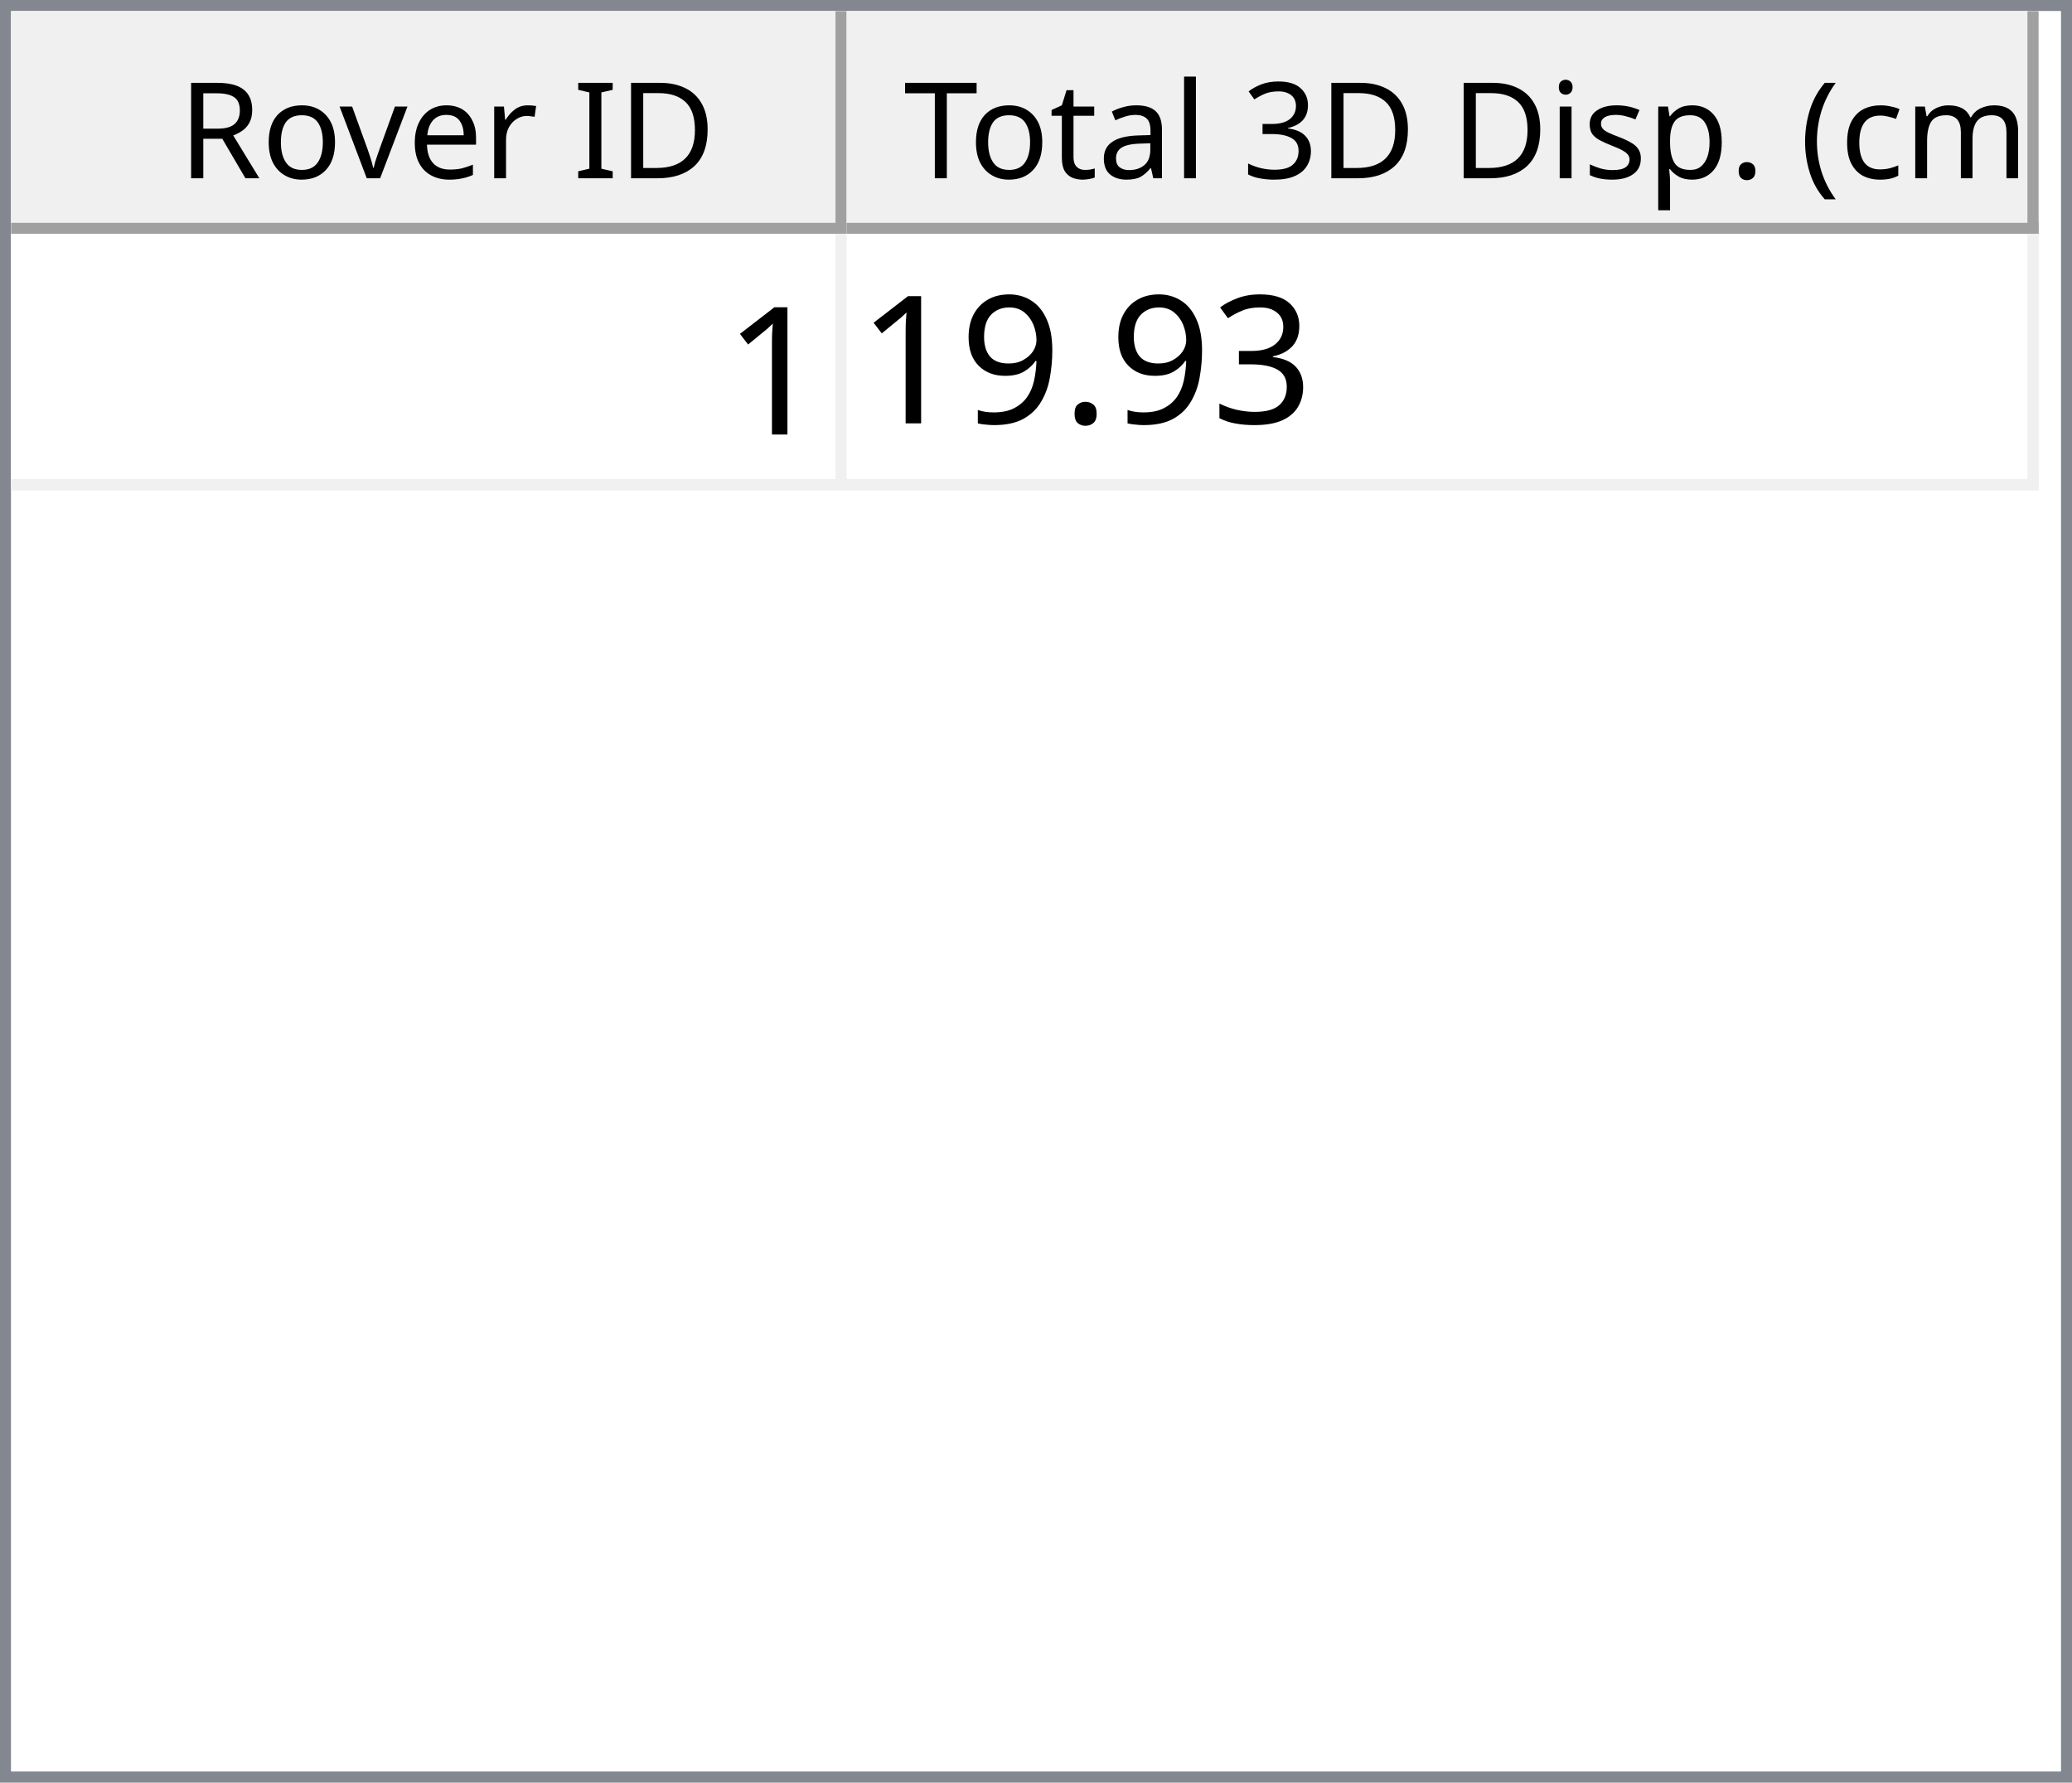
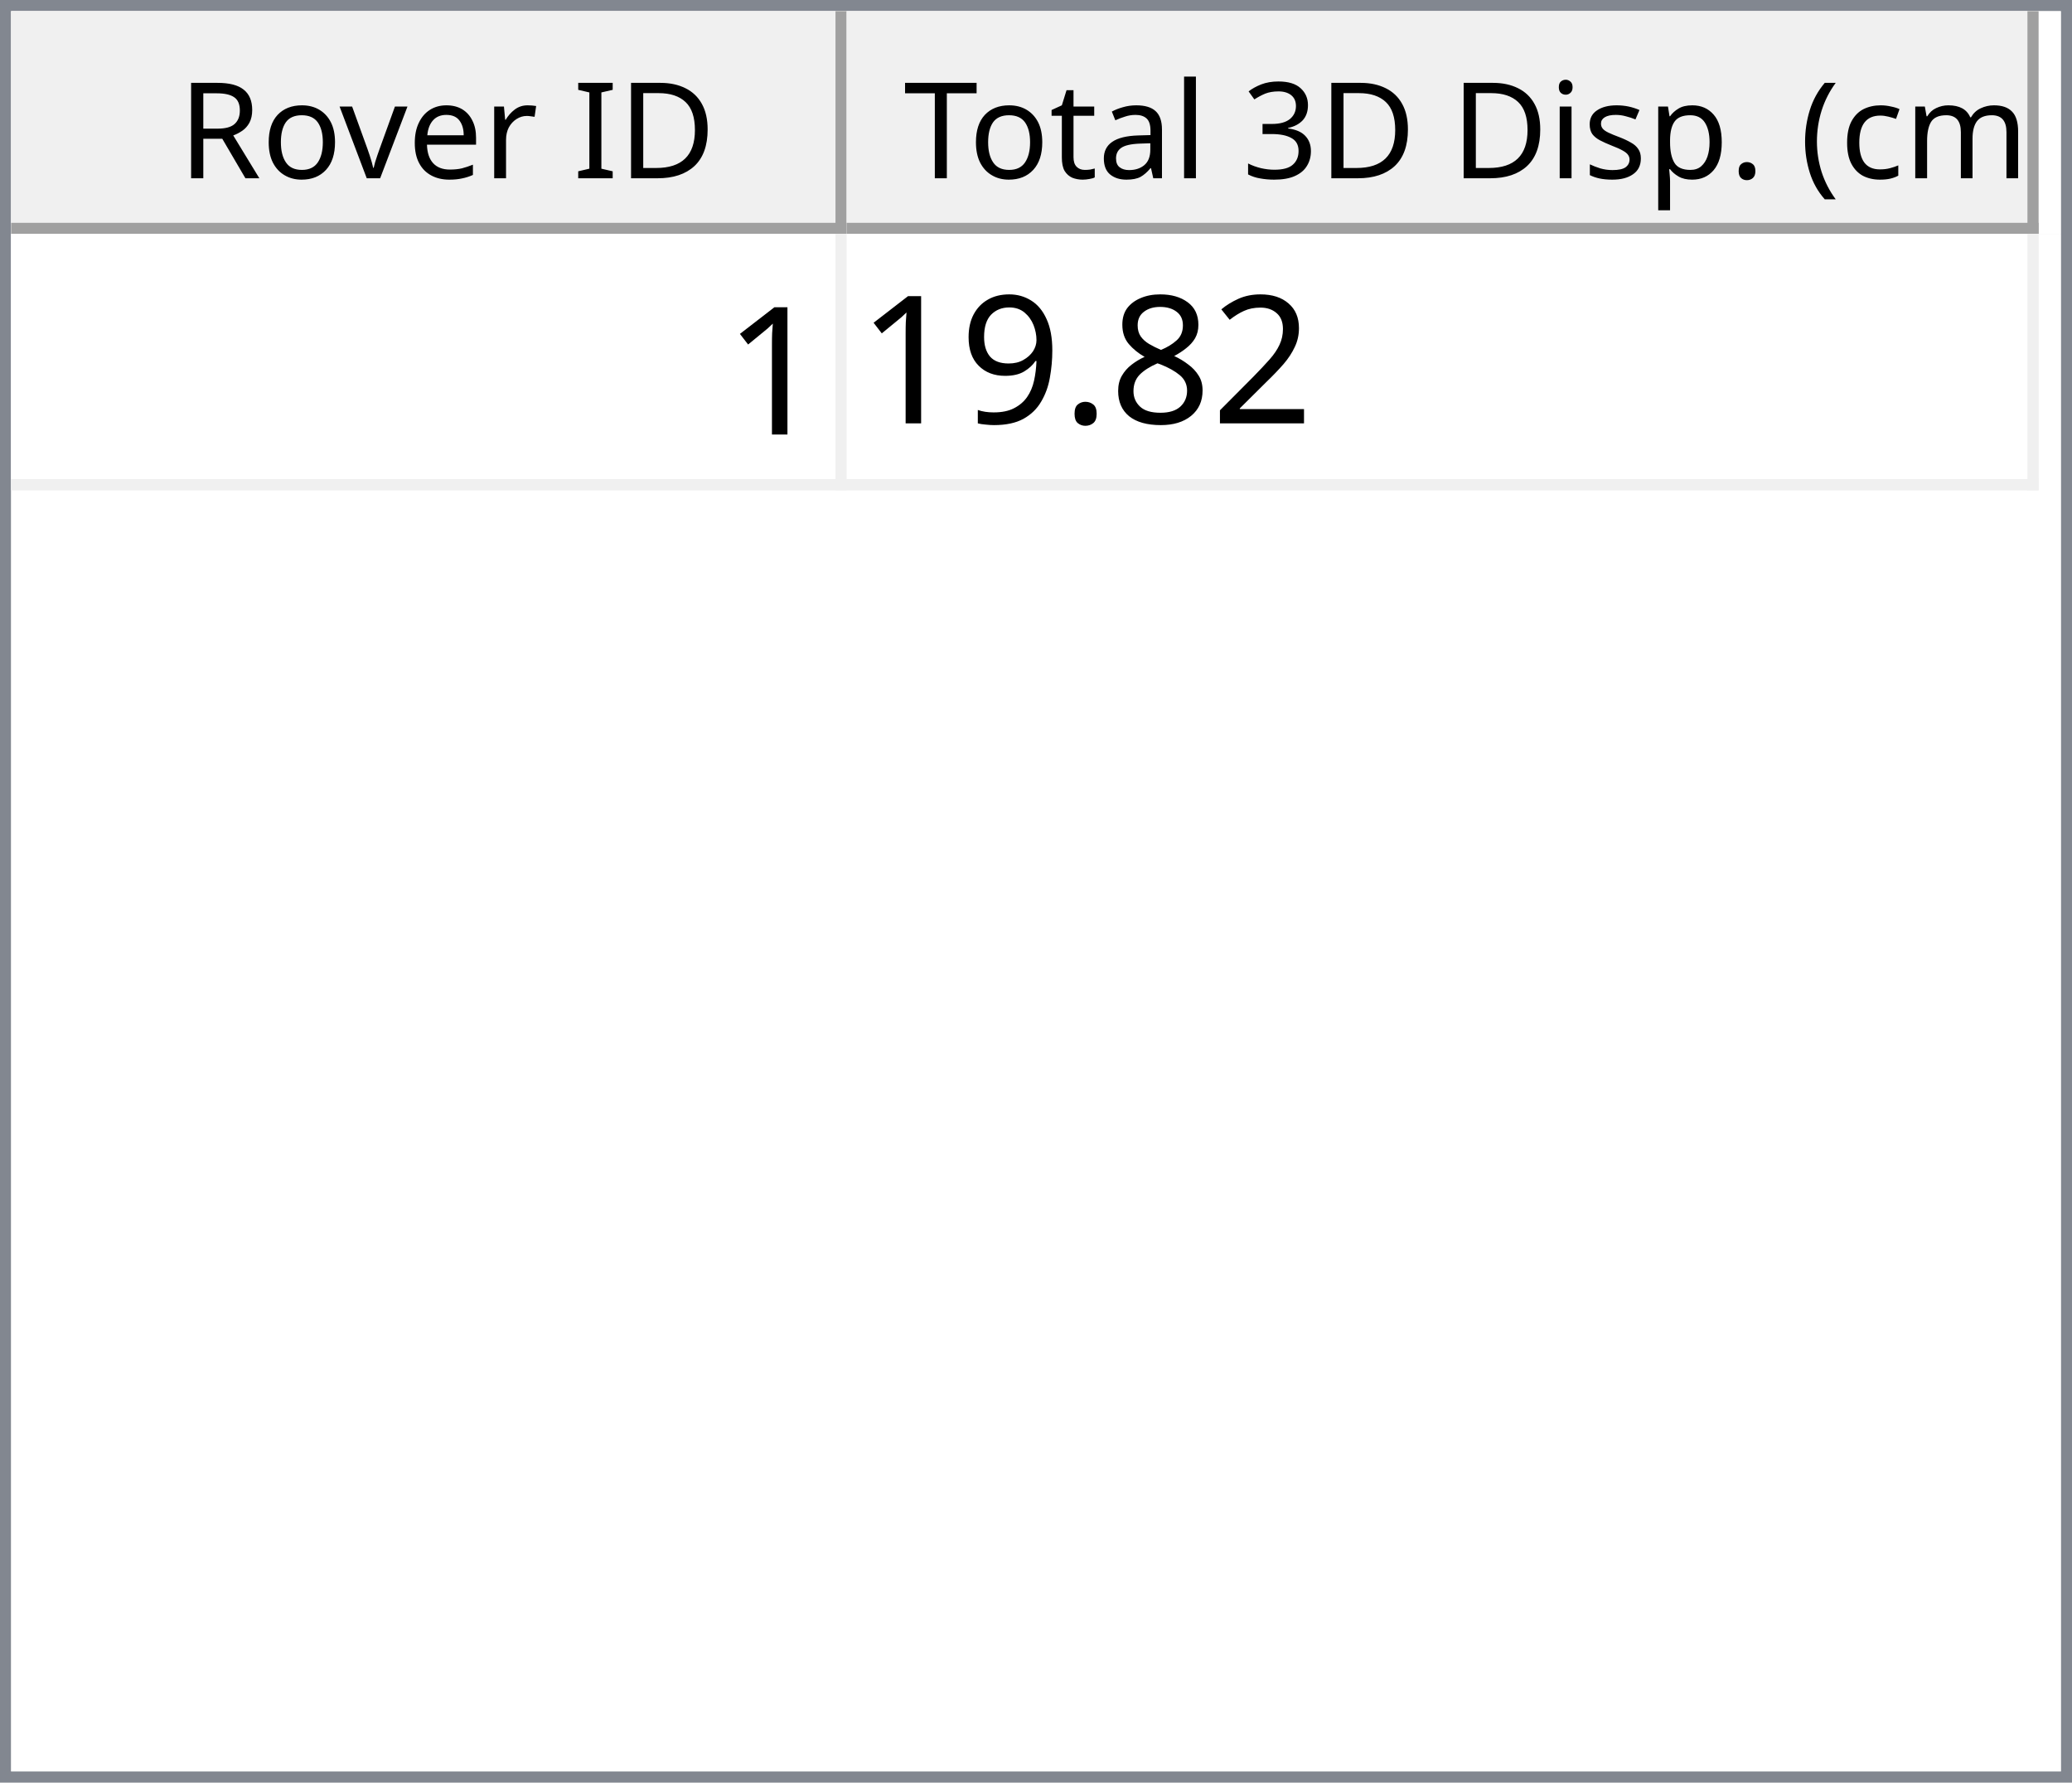
<svg xmlns="http://www.w3.org/2000/svg" style="fill-opacity:1; color-rendering:auto; color-interpolation:auto; text-rendering:auto; stroke:black; stroke-linecap:square; stroke-miterlimit:10; shape-rendering:auto; stroke-opacity:1; fill:black; stroke-dasharray:none; font-weight:normal; stroke-width:1; font-family:'Dialog'; font-style:normal; stroke-linejoin:miter; font-size:12px; stroke-dashoffset:0; image-rendering:auto;" width="186" height="160">
  <defs id="genericDefs" />
  <g>
    <defs id="defs1">
      <clipPath clipPathUnits="userSpaceOnUse" id="clipPath1">
        <path d="M0 0 L186 0 L186 160 L0 160 L0 0 Z" />
      </clipPath>
      <clipPath clipPathUnits="userSpaceOnUse" id="clipPath2">
        <path d="M0 0 L0 160 L186 160 L186 0 Z" />
      </clipPath>
      <clipPath clipPathUnits="userSpaceOnUse" id="clipPath3">
        <path d="M0 0 L0 20 L184 20 L184 0 Z" />
      </clipPath>
      <clipPath clipPathUnits="userSpaceOnUse" id="clipPath4">
        <path d="M0 0 L0 20 L75 20 L75 0 Z" />
      </clipPath>
      <clipPath clipPathUnits="userSpaceOnUse" id="clipPath5">
        <path d="M1 1 L1 19 L74 19 L74 1 Z" />
      </clipPath>
      <clipPath clipPathUnits="userSpaceOnUse" id="clipPath6">
        <path d="M0 0 L0 18 L73 18 L73 0 Z" />
      </clipPath>
      <clipPath clipPathUnits="userSpaceOnUse" id="clipPath7">
        <path d="M-0.5 -0.5 L-0.5 19.5 L74.5 19.5 L74.5 -0.5 Z" />
      </clipPath>
      <clipPath clipPathUnits="userSpaceOnUse" id="clipPath8">
        <path d="M0 0 L0 20 L107 20 L107 0 Z" />
      </clipPath>
      <clipPath clipPathUnits="userSpaceOnUse" id="clipPath9">
        <path d="M1 1 L1 19 L106 19 L106 1 Z" />
      </clipPath>
      <clipPath clipPathUnits="userSpaceOnUse" id="clipPath10">
        <path d="M0 0 L0 18 L105 18 L105 0 Z" />
      </clipPath>
      <clipPath clipPathUnits="userSpaceOnUse" id="clipPath11">
        <path d="M-0.5 -0.5 L-0.5 19.5 L106.5 19.5 L106.5 -0.5 Z" />
      </clipPath>
      <clipPath clipPathUnits="userSpaceOnUse" id="clipPath12">
        <path d="M0 0 L0 138 L184 138 L184 0 Z" />
      </clipPath>
      <clipPath clipPathUnits="userSpaceOnUse" id="clipPath13">
        <path d="M0 0 L0 23 L182 23 L182 0 Z" />
      </clipPath>
      <clipPath clipPathUnits="userSpaceOnUse" id="clipPath14">
        <path d="M-0.5 -0.5 L-0.5 22.5 L181.5 22.5 L181.5 -0.5 Z" />
      </clipPath>
      <clipPath clipPathUnits="userSpaceOnUse" id="clipPath15">
        <path d="M0 0 L0 22 L74 22 L74 0 Z" />
      </clipPath>
      <clipPath clipPathUnits="userSpaceOnUse" id="clipPath16">
        <path d="M0 0 L0 22 L106 22 L106 0 Z" />
      </clipPath>
      <font horiz-adv-x="64.551" id="font1">
        <font-face ascent="107.91" descent="25.098" units-per-em="100" style="font-style:normal; font-family:Segoe UI; font-weight:normal;" />
        <missing-glyph horiz-adv-x="64.551" d="M8.109 0 L8.109 68.266 L56.453 68.266 L56.453 0 L8.109 0 ZM15.328 7.234 L49.219 7.234 L49.219 61.031 L15.328 61.031 L15.328 7.234 Z" />
        <glyph unicode="D" horiz-adv-x="70.117" d="M9.188 0 L9.188 70.016 L28.516 70.016 Q65.531 70.016 65.531 35.891 Q65.531 19.672 55.25 9.836 Q44.969 0 27.734 0 L9.188 0 ZM17.391 62.594 L17.391 7.422 L27.828 7.422 Q41.609 7.422 49.273 14.797 Q56.938 22.172 56.938 35.688 Q56.938 62.594 28.328 62.594 L17.391 62.594 Z" />
        <glyph unicode="I" horiz-adv-x="26.611" d="M17.391 0 L9.188 0 L9.188 70.016 L17.391 70.016 L17.391 0 Z" />
        <glyph unicode=" " horiz-adv-x="27.393" d="" />
        <glyph unicode="r" horiz-adv-x="34.766" d="M34.188 41.891 Q32.078 43.5 28.125 43.5 Q23 43.5 19.555 38.672 Q16.109 33.844 16.109 25.484 L16.109 0 L8.109 0 L8.109 50 L16.109 50 L16.109 39.703 L16.312 39.703 Q18.016 44.969 21.531 47.922 Q25.047 50.875 29.391 50.875 Q32.516 50.875 34.188 50.203 L34.188 41.891 Z" />
        <glyph unicode="e" horiz-adv-x="52.295" d="M48.297 23 L12.984 23 Q13.188 14.656 17.484 10.109 Q21.781 5.562 29.297 5.562 Q37.75 5.562 44.828 11.141 L44.828 3.609 Q38.234 -1.172 27.391 -1.172 Q16.797 -1.172 10.742 5.641 Q4.688 12.453 4.688 24.812 Q4.688 36.469 11.305 43.82 Q17.922 51.172 27.734 51.172 Q37.547 51.172 42.922 44.828 Q48.297 38.484 48.297 27.203 L48.297 23 ZM40.094 29.781 Q40.047 36.719 36.75 40.578 Q33.453 44.438 27.594 44.438 Q21.922 44.438 17.969 40.383 Q14.016 36.328 13.094 29.781 L40.094 29.781 Z" />
        <glyph unicode="v" horiz-adv-x="47.9" d="M47.406 50 L27.484 0 L19.625 0 L0.688 50 L9.469 50 L22.172 13.672 Q23.578 9.672 23.922 6.688 L24.125 6.688 Q24.609 10.453 25.688 13.484 L38.969 50 L47.406 50 Z" />
        <glyph unicode="o" horiz-adv-x="58.594" d="M29 -1.172 Q17.922 -1.172 11.305 5.836 Q4.688 12.844 4.688 24.422 Q4.688 37.016 11.57 44.094 Q18.453 51.172 30.172 51.172 Q41.359 51.172 47.633 44.289 Q53.906 37.406 53.906 25.203 Q53.906 13.234 47.141 6.031 Q40.375 -1.172 29 -1.172 ZM29.594 44.438 Q21.875 44.438 17.383 39.188 Q12.891 33.938 12.891 24.703 Q12.891 15.828 17.43 10.695 Q21.969 5.562 29.594 5.562 Q37.359 5.562 41.531 10.594 Q45.703 15.625 45.703 24.906 Q45.703 34.281 41.531 39.359 Q37.359 44.438 29.594 44.438 Z" />
        <glyph unicode="R" horiz-adv-x="59.814" d="M59.375 0 L49.609 0 L37.891 19.625 Q36.281 22.359 34.766 24.289 Q33.25 26.219 31.664 27.438 Q30.078 28.656 28.25 29.219 Q26.422 29.781 24.125 29.781 L17.391 29.781 L17.391 0 L9.188 0 L9.188 70.016 L30.078 70.016 Q34.672 70.016 38.555 68.867 Q42.438 67.719 45.289 65.375 Q48.141 63.031 49.758 59.547 Q51.375 56.062 51.375 51.375 Q51.375 47.703 50.273 44.656 Q49.172 41.609 47.148 39.211 Q45.125 36.812 42.266 35.133 Q39.406 33.453 35.844 32.516 L35.844 32.328 Q37.594 31.547 38.891 30.547 Q40.188 29.547 41.359 28.18 Q42.531 26.812 43.68 25.078 Q44.828 23.344 46.234 21.047 L59.375 0 ZM17.391 62.594 L17.391 37.203 L28.516 37.203 Q31.594 37.203 34.203 38.133 Q36.812 39.062 38.719 40.797 Q40.625 42.531 41.703 45.047 Q42.781 47.562 42.781 50.688 Q42.781 56.297 39.141 59.445 Q35.5 62.594 28.609 62.594 L17.391 62.594 Z" />
        <glyph unicode=")" horiz-adv-x="30.176" d="M8.297 -15.922 L1.172 -15.922 Q16.406 2.344 16.406 26.812 Q16.406 51.469 1.078 70.016 L8.297 70.016 Q23.531 52.156 23.531 26.703 Q23.531 1.375 8.297 -15.922 Z" />
        <glyph unicode="m" horiz-adv-x="86.133" d="M79.109 0 L71.094 0 L71.094 28.719 Q71.094 37.016 68.531 40.727 Q65.969 44.438 59.906 44.438 Q54.781 44.438 51.195 39.75 Q47.609 35.062 47.609 28.516 L47.609 0 L39.594 0 L39.594 29.688 Q39.594 44.438 28.219 44.438 Q22.953 44.438 19.531 40.016 Q16.109 35.594 16.109 28.516 L16.109 0 L8.109 0 L8.109 50 L16.109 50 L16.109 42.094 L16.312 42.094 Q21.625 51.172 31.844 51.172 Q36.969 51.172 40.773 48.312 Q44.578 45.453 46 40.828 Q51.562 51.172 62.594 51.172 Q79.109 51.172 79.109 30.812 L79.109 0 Z" />
        <glyph unicode="c" horiz-adv-x="46.191" d="M42.188 2.297 Q36.422 -1.172 28.516 -1.172 Q17.828 -1.172 11.258 5.789 Q4.688 12.75 4.688 23.828 Q4.688 36.188 11.766 43.68 Q18.844 51.172 30.672 51.172 Q37.25 51.172 42.281 48.734 L42.281 40.531 Q36.719 44.438 30.375 44.438 Q22.703 44.438 17.797 38.945 Q12.891 33.453 12.891 24.516 Q12.891 15.719 17.508 10.641 Q22.125 5.562 29.891 5.562 Q36.422 5.562 42.188 9.906 L42.188 2.297 Z" />
        <glyph unicode="(" horiz-adv-x="30.176" d="M29.109 -15.922 L21.969 -15.922 Q6.844 1.375 6.844 26.703 Q6.844 52.156 21.969 70.016 L29.203 70.016 Q13.875 51.469 13.875 26.812 Q13.875 2.344 29.109 -15.922 Z" />
        <glyph unicode="." horiz-adv-x="21.68" d="M10.891 -1.078 Q8.641 -1.078 7.055 0.539 Q5.469 2.156 5.469 4.391 Q5.469 6.641 7.055 8.273 Q8.641 9.906 10.891 9.906 Q13.188 9.906 14.797 8.273 Q16.406 6.641 16.406 4.391 Q16.406 2.156 14.797 0.539 Q13.188 -1.078 10.891 -1.078 Z" />
        <glyph unicode="p" horiz-adv-x="58.789" d="M16.312 7.234 L16.109 7.234 L16.109 -23 L8.109 -23 L8.109 50 L16.109 50 L16.109 41.219 L16.312 41.219 Q22.219 51.172 33.594 51.172 Q43.266 51.172 48.688 44.461 Q54.109 37.75 54.109 26.469 Q54.109 13.922 48 6.375 Q41.891 -1.172 31.297 -1.172 Q21.578 -1.172 16.312 7.234 ZM16.109 27.391 L16.109 20.406 Q16.109 14.203 20.141 9.883 Q24.172 5.562 30.375 5.562 Q37.641 5.562 41.773 11.133 Q45.906 16.703 45.906 26.609 Q45.906 34.969 42.047 39.703 Q38.188 44.438 31.594 44.438 Q24.609 44.438 20.359 39.578 Q16.109 34.719 16.109 27.391 Z" />
        <glyph unicode="s" horiz-adv-x="42.432" d="M5.078 1.812 L5.078 10.406 Q11.625 5.562 19.484 5.562 Q30.031 5.562 30.031 12.594 Q30.031 14.594 29.125 15.992 Q28.219 17.391 26.68 18.461 Q25.141 19.531 23.07 20.383 Q21 21.234 18.609 22.172 Q15.281 23.484 12.766 24.828 Q10.25 26.172 8.57 27.859 Q6.891 29.547 6.031 31.695 Q5.172 33.844 5.172 36.719 Q5.172 40.234 6.789 42.945 Q8.406 45.656 11.086 47.484 Q13.766 49.312 17.211 50.242 Q20.656 51.172 24.312 51.172 Q30.812 51.172 35.938 48.922 L35.938 40.828 Q30.422 44.438 23.25 44.438 Q21 44.438 19.195 43.922 Q17.391 43.406 16.094 42.477 Q14.797 41.547 14.086 40.258 Q13.375 38.969 13.375 37.406 Q13.375 35.453 14.086 34.133 Q14.797 32.812 16.164 31.789 Q17.531 30.766 19.484 29.938 Q21.438 29.109 23.922 28.125 Q27.25 26.859 29.883 25.516 Q32.516 24.172 34.375 22.484 Q36.234 20.797 37.234 18.602 Q38.234 16.406 38.234 13.375 Q38.234 9.672 36.602 6.938 Q34.969 4.203 32.234 2.398 Q29.5 0.594 25.93 -0.289 Q22.359 -1.172 18.453 -1.172 Q10.75 -1.172 5.078 1.812 Z" />
        <glyph unicode="i" horiz-adv-x="24.219" d="M12.203 62.703 Q10.062 62.703 8.547 64.164 Q7.031 65.625 7.031 67.875 Q7.031 70.125 8.547 71.609 Q10.062 73.094 12.203 73.094 Q14.406 73.094 15.945 71.609 Q17.484 70.125 17.484 67.875 Q17.484 65.719 15.945 64.211 Q14.406 62.703 12.203 62.703 ZM16.109 0 L8.109 0 L8.109 50 L16.109 50 L16.109 0 Z" />
        <glyph unicode="3" horiz-adv-x="53.906" d="M46.531 19.828 Q46.531 15.094 44.75 11.211 Q42.969 7.328 39.719 4.57 Q36.469 1.812 31.93 0.297 Q27.391 -1.219 21.922 -1.219 Q11.922 -1.219 6 2.594 L6 11.188 Q13.094 5.609 22.219 5.609 Q25.875 5.609 28.828 6.539 Q31.781 7.469 33.906 9.227 Q36.031 10.984 37.18 13.477 Q38.328 15.969 38.328 19.094 Q38.328 32.812 18.797 32.812 L12.984 32.812 L12.984 39.594 L18.5 39.594 Q35.797 39.594 35.797 52.484 Q35.797 64.406 22.609 64.406 Q15.188 64.406 8.688 59.422 L8.688 67.188 Q15.375 71.188 24.609 71.188 Q29 71.188 32.57 69.969 Q36.141 68.75 38.68 66.555 Q41.219 64.359 42.609 61.281 Q44 58.203 44 54.5 Q44 40.672 30.031 36.719 L30.031 36.531 Q33.594 36.141 36.625 34.797 Q39.656 33.453 41.852 31.305 Q44.047 29.156 45.289 26.25 Q46.531 23.344 46.531 19.828 Z" />
        <glyph unicode="l" horiz-adv-x="24.219" d="M16.109 0 L8.109 0 L8.109 74.031 L16.109 74.031 L16.109 0 Z" />
        <glyph unicode="a" horiz-adv-x="50.879" d="M43.891 0 L35.891 0 L35.891 7.812 L35.688 7.812 Q30.469 -1.172 20.312 -1.172 Q12.844 -1.172 8.617 2.781 Q4.391 6.734 4.391 13.281 Q4.391 27.297 20.906 29.594 L35.891 31.688 Q35.891 44.438 25.594 44.438 Q16.547 44.438 9.281 38.281 L9.281 46.484 Q16.656 51.172 26.266 51.172 Q43.891 51.172 43.891 32.516 L43.891 0 ZM35.891 25.297 L23.828 23.641 Q18.266 22.859 15.43 20.875 Q12.594 18.891 12.594 13.875 Q12.594 10.203 15.211 7.883 Q17.828 5.562 22.172 5.562 Q28.125 5.562 32.008 9.742 Q35.891 13.922 35.891 20.312 L35.891 25.297 Z" />
        <glyph unicode="t" horiz-adv-x="33.887" d="M31.297 0.484 Q28.469 -1.078 23.828 -1.078 Q10.688 -1.078 10.688 13.578 L10.688 43.172 L2.094 43.172 L2.094 50 L10.688 50 L10.688 62.203 L18.703 64.797 L18.703 50 L31.297 50 L31.297 43.172 L18.703 43.172 L18.703 14.984 Q18.703 9.969 20.414 7.82 Q22.125 5.672 26.078 5.672 Q29.109 5.672 31.297 7.328 L31.297 0.484 Z" />
        <glyph unicode="T" horiz-adv-x="52.393" d="M50.594 62.594 L30.375 62.594 L30.375 0 L22.172 0 L22.172 62.594 L2 62.594 L2 70.016 L50.594 70.016 L50.594 62.594 Z" />
      </font>
      <font horiz-adv-x="75.0" id="font2">
        <font-face ascent="100.537" descent="21.973" units-per-em="100" style="font-style:normal; font-family:sans-serif; font-weight:normal;" />
        <missing-glyph horiz-adv-x="75.0" d="M12.5 0 L12.5 62.5 L62.5 62.5 L62.5 0 L12.5 0 ZM14.062 1.562 L60.938 1.562 L60.938 60.938 L14.062 60.938 L14.062 1.562 Z" />
        <glyph unicode="1" horiz-adv-x="55.615" d="M37.25 0 L28.469 0 L28.469 56 Q25.297 52.984 20.141 49.953 Q14.984 46.922 10.891 45.406 L10.891 53.906 Q18.266 57.375 23.781 62.305 Q29.297 67.234 31.594 71.875 L37.25 71.875 L37.25 0 Z" />
-         <glyph unicode="3" horiz-adv-x="55.615" d="M4.203 18.891 L12.984 20.062 Q14.5 12.594 18.141 9.297 Q21.781 6 27 6 Q33.203 6 37.477 10.297 Q41.75 14.594 41.75 20.953 Q41.75 27 37.797 30.93 Q33.844 34.859 27.734 34.859 Q25.25 34.859 21.531 33.891 L22.516 41.609 Q23.391 41.5 23.922 41.5 Q29.547 41.5 34.039 44.43 Q38.531 47.359 38.531 53.469 Q38.531 58.297 35.258 61.477 Q31.984 64.656 26.812 64.656 Q21.688 64.656 18.266 61.43 Q14.844 58.203 13.875 51.766 L5.078 53.328 Q6.688 62.156 12.398 67.016 Q18.109 71.875 26.609 71.875 Q32.469 71.875 37.398 69.359 Q42.328 66.844 44.945 62.5 Q47.562 58.156 47.562 53.266 Q47.562 48.641 45.07 44.828 Q42.578 41.016 37.703 38.766 Q44.047 37.312 47.562 32.695 Q51.078 28.078 51.078 21.141 Q51.078 11.766 44.242 5.25 Q37.406 -1.266 26.953 -1.266 Q17.531 -1.266 11.305 4.352 Q5.078 9.969 4.203 18.891 Z" />
+         <glyph unicode="2" horiz-adv-x="55.615" d="M50.344 8.453 L50.344 0 L3.031 0 Q2.938 3.172 4.047 6.109 Q5.859 10.938 9.836 15.625 Q13.812 20.312 21.344 26.469 Q33.016 36.031 37.117 41.625 Q41.219 47.219 41.219 52.203 Q41.219 57.422 37.477 61.008 Q33.734 64.594 27.734 64.594 Q21.391 64.594 17.578 60.789 Q13.766 56.984 13.719 50.25 L4.688 51.172 Q5.609 61.281 11.664 66.578 Q17.719 71.875 27.938 71.875 Q38.234 71.875 44.242 66.164 Q50.25 60.453 50.25 52 Q50.25 47.703 48.492 43.555 Q46.734 39.406 42.656 34.812 Q38.578 30.219 29.109 22.219 Q21.188 15.578 18.945 13.211 Q16.703 10.844 15.234 8.453 L50.344 8.453 Z" />
+         <glyph unicode="8" horiz-adv-x="55.615" d="M17.672 38.812 Q12.203 40.828 9.57 44.539 Q6.938 48.25 6.938 53.422 Q6.938 61.234 12.555 66.555 Q18.172 71.875 27.484 71.875 Q36.859 71.875 42.578 66.43 Q48.297 60.984 48.297 53.172 Q48.297 48.188 45.68 44.508 Q43.062 40.828 37.75 38.812 Q44.344 36.672 47.781 31.883 Q51.219 27.094 51.219 20.453 Q51.219 11.281 44.727 5.031 Q38.234 -1.219 27.641 -1.219 Q17.047 -1.219 10.547 5.055 Q4.047 11.328 4.047 20.703 Q4.047 27.688 7.594 32.398 Q11.141 37.109 17.672 38.812 ZM15.922 53.719 Q15.922 48.641 19.195 45.414 Q22.469 42.188 27.688 42.188 Q32.766 42.188 36.016 45.383 Q39.266 48.578 39.266 53.219 Q39.266 58.062 35.914 61.359 Q32.562 64.656 27.594 64.656 Q22.562 64.656 19.242 61.43 Q15.922 58.203 15.922 53.719 ZM13.094 20.656 Q13.094 16.891 14.875 13.375 Q16.656 9.859 20.172 7.93 Q23.688 6 27.734 6 Q34.031 6 38.133 10.055 Q42.234 14.109 42.234 20.359 Q42.234 26.703 38.016 30.859 Q33.797 35.016 27.438 35.016 Q21.234 35.016 17.164 30.914 Q13.094 26.812 13.094 20.656 Z" />
        <glyph unicode="." horiz-adv-x="27.783" d="M9.078 0 L9.078 10.016 L19.094 10.016 L19.094 0 L9.078 0 Z" />
        <glyph unicode="9" horiz-adv-x="55.615" d="M5.469 16.547 L13.922 17.328 Q14.984 11.375 18.016 8.688 Q21.047 6 25.781 6 Q29.828 6 32.883 7.859 Q35.938 9.719 37.891 12.82 Q39.844 15.922 41.164 21.195 Q42.484 26.469 42.484 31.938 Q42.484 32.516 42.438 33.688 Q39.797 29.5 35.234 26.883 Q30.672 24.266 25.344 24.266 Q16.453 24.266 10.305 30.711 Q4.156 37.156 4.156 47.703 Q4.156 58.594 10.578 65.234 Q17 71.875 26.656 71.875 Q33.641 71.875 39.43 68.117 Q45.219 64.359 48.219 57.398 Q51.219 50.438 51.219 37.25 Q51.219 23.531 48.242 15.406 Q45.266 7.281 39.383 3.031 Q33.5 -1.219 25.594 -1.219 Q17.188 -1.219 11.867 3.445 Q6.547 8.109 5.469 16.547 ZM41.453 48.141 Q41.453 55.719 37.43 60.156 Q33.406 64.594 27.734 64.594 Q21.875 64.594 17.531 59.812 Q13.188 55.031 13.188 47.406 Q13.188 40.578 17.312 36.305 Q21.438 32.031 27.484 32.031 Q33.594 32.031 37.523 36.305 Q41.453 40.578 41.453 48.141 Z" />
      </font>
    </defs>
    <g style="fill:white; stroke:white;">
      <rect x="0" y="0" width="186" style="clip-path:url(#clipPath1); stroke:none;" height="160" />
    </g>
    <g style="fill:white; text-rendering:optimizeSpeed; color-rendering:optimizeSpeed; image-rendering:optimizeSpeed; shape-rendering:crispEdges; stroke:white; color-interpolation:sRGB;">
      <rect x="0" width="186" height="160" y="0" style="stroke:none;" />
      <path style="stroke:none;" d="M0 160 L186 160 L186 0 L0 0 Z" />
    </g>
    <g style="fill:rgb(240,240,240); font-family:'Segoe UI'; stroke:rgb(240,240,240);">
      <rect x="0" y="0" width="186" style="clip-path:url(#clipPath2); stroke:none;" height="160" />
    </g>
    <g style="fill:rgb(130,135,144); font-family:'Segoe UI'; stroke:rgb(130,135,144);">
      <path d="M0 0 L186 0 L186 160 L0 160 L0 0 ZM1 1 L185 1 L185 159 L1 159 L1 1 Z" style="fill-rule:evenodd; clip-path:url(#clipPath2); stroke:none;" />
    </g>
    <g style="fill:white; font-family:'Segoe UI'; stroke:white;" transform="translate(1,1)">
      <rect x="0" y="0" width="184" style="clip-path:url(#clipPath3); stroke:none;" height="20" />
    </g>
    <g style="fill:rgb(240,240,240); font-family:'Segoe UI'; stroke:rgb(240,240,240);" transform="translate(1,1)">
      <rect x="0" y="0" width="75" style="clip-path:url(#clipPath4); stroke:none;" height="20" />
    </g>
    <g style="font-family:'Segoe UI';" transform="translate(2,2)">
      <text x="14" xml:space="preserve" y="14" style="clip-path:url(#clipPath6); stroke:none;">Rover ID</text>
    </g>
    <g style="fill:rgb(160,160,160); font-family:'Segoe UI'; stroke:rgb(160,160,160); stroke-linejoin:bevel;" transform="translate(1.5,1.5)">
      <line x1="74" x2="74" y1="0" style="fill:none; clip-path:url(#clipPath7);" y2="19" />
    </g>
    <g style="fill:rgb(160,160,160); font-family:'Segoe UI'; stroke:rgb(160,160,160); stroke-linejoin:bevel;" transform="matrix(1,0,0,1,1,1) translate(0.5,0.5)">
      <line x1="0" x2="74" y1="19" style="fill:none; clip-path:url(#clipPath7);" y2="19" />
    </g>
    <g style="fill:rgb(240,240,240); font-family:'Segoe UI'; stroke:rgb(240,240,240);" transform="translate(76,1)">
      <rect x="0" y="0" width="107" style="clip-path:url(#clipPath8); stroke:none;" height="20" />
    </g>
    <g style="font-family:'Segoe UI';" transform="translate(77,2)">
      <text x="1" xml:space="preserve" y="14" style="clip-path:url(#clipPath10); stroke:none;"> Total 3D Disp. (cm)</text>
    </g>
    <g style="fill:rgb(160,160,160); font-family:'Segoe UI'; stroke:rgb(160,160,160); stroke-linejoin:bevel;" transform="translate(76.5,1.5)">
      <line x1="106" x2="106" y1="0" style="fill:none; clip-path:url(#clipPath11);" y2="19" />
    </g>
    <g style="fill:rgb(160,160,160); font-family:'Segoe UI'; stroke:rgb(160,160,160); stroke-linejoin:bevel;" transform="matrix(1,0,0,1,76,1) translate(0.5,0.5)">
      <line x1="0" x2="106" y1="19" style="fill:none; clip-path:url(#clipPath11);" y2="19" />
    </g>
    <g style="fill:white; font-family:'Segoe UI'; stroke:white;" transform="translate(1,21)">
      <rect x="0" y="0" width="184" style="clip-path:url(#clipPath12); stroke:none;" height="138" />
    </g>
    <g style="fill:rgb(240,240,240); font-size:16px; font-family:sans-serif; stroke:rgb(240,240,240);" transform="translate(1,21)">
      <rect x="0" y="0" width="182" style="clip-path:url(#clipPath13); stroke:none;" height="23" />
      <line transform="translate(0.5,0.5)" x1="0" x2="181" y1="22" style="clip-path:url(#clipPath14); fill:none; stroke-linejoin:bevel;" y2="22" />
    </g>
    <g transform="matrix(1,0,0,1,1,21) translate(0.5,0.5)" style="fill:rgb(240,240,240); font-size:16px; font-family:sans-serif; stroke:rgb(240,240,240); stroke-linejoin:bevel;">
      <line x1="74" x2="74" y1="0" style="fill:none; clip-path:url(#clipPath14);" y2="22" />
    </g>
    <g transform="matrix(1,0,0,1,1,21) translate(0.5,0.5)" style="fill:rgb(240,240,240); font-size:16px; font-family:sans-serif; stroke:rgb(240,240,240); stroke-linejoin:bevel;">
      <line x1="181" x2="181" y1="0" style="fill:none; clip-path:url(#clipPath14);" y2="22" />
    </g>
    <g style="fill:white; font-size:16px; font-family:sans-serif; stroke:white;" transform="matrix(1,0,0,1,1,21)">
      <rect x="0" y="0" width="74" style="clip-path:url(#clipPath15); stroke:none;" height="22" />
      <text x="64" y="18" style="fill:black; clip-path:url(#clipPath15); stroke:none;" xml:space="preserve">1</text>
    </g>
    <g style="fill:white; font-size:16px; font-family:sans-serif; stroke:white;" transform="matrix(1,0,0,1,1,21) translate(75,0)">
      <rect x="0" y="0" width="106" style="clip-path:url(#clipPath16); stroke:none;" height="22" />
-       <text x="1" y="17" style="fill:black; clip-path:url(#clipPath16); stroke:none;" xml:space="preserve">19.93</text>
+       <text x="1" y="17" style="fill:black; clip-path:url(#clipPath16); stroke:none;" xml:space="preserve">19.82</text>
    </g>
  </g>
</svg>
